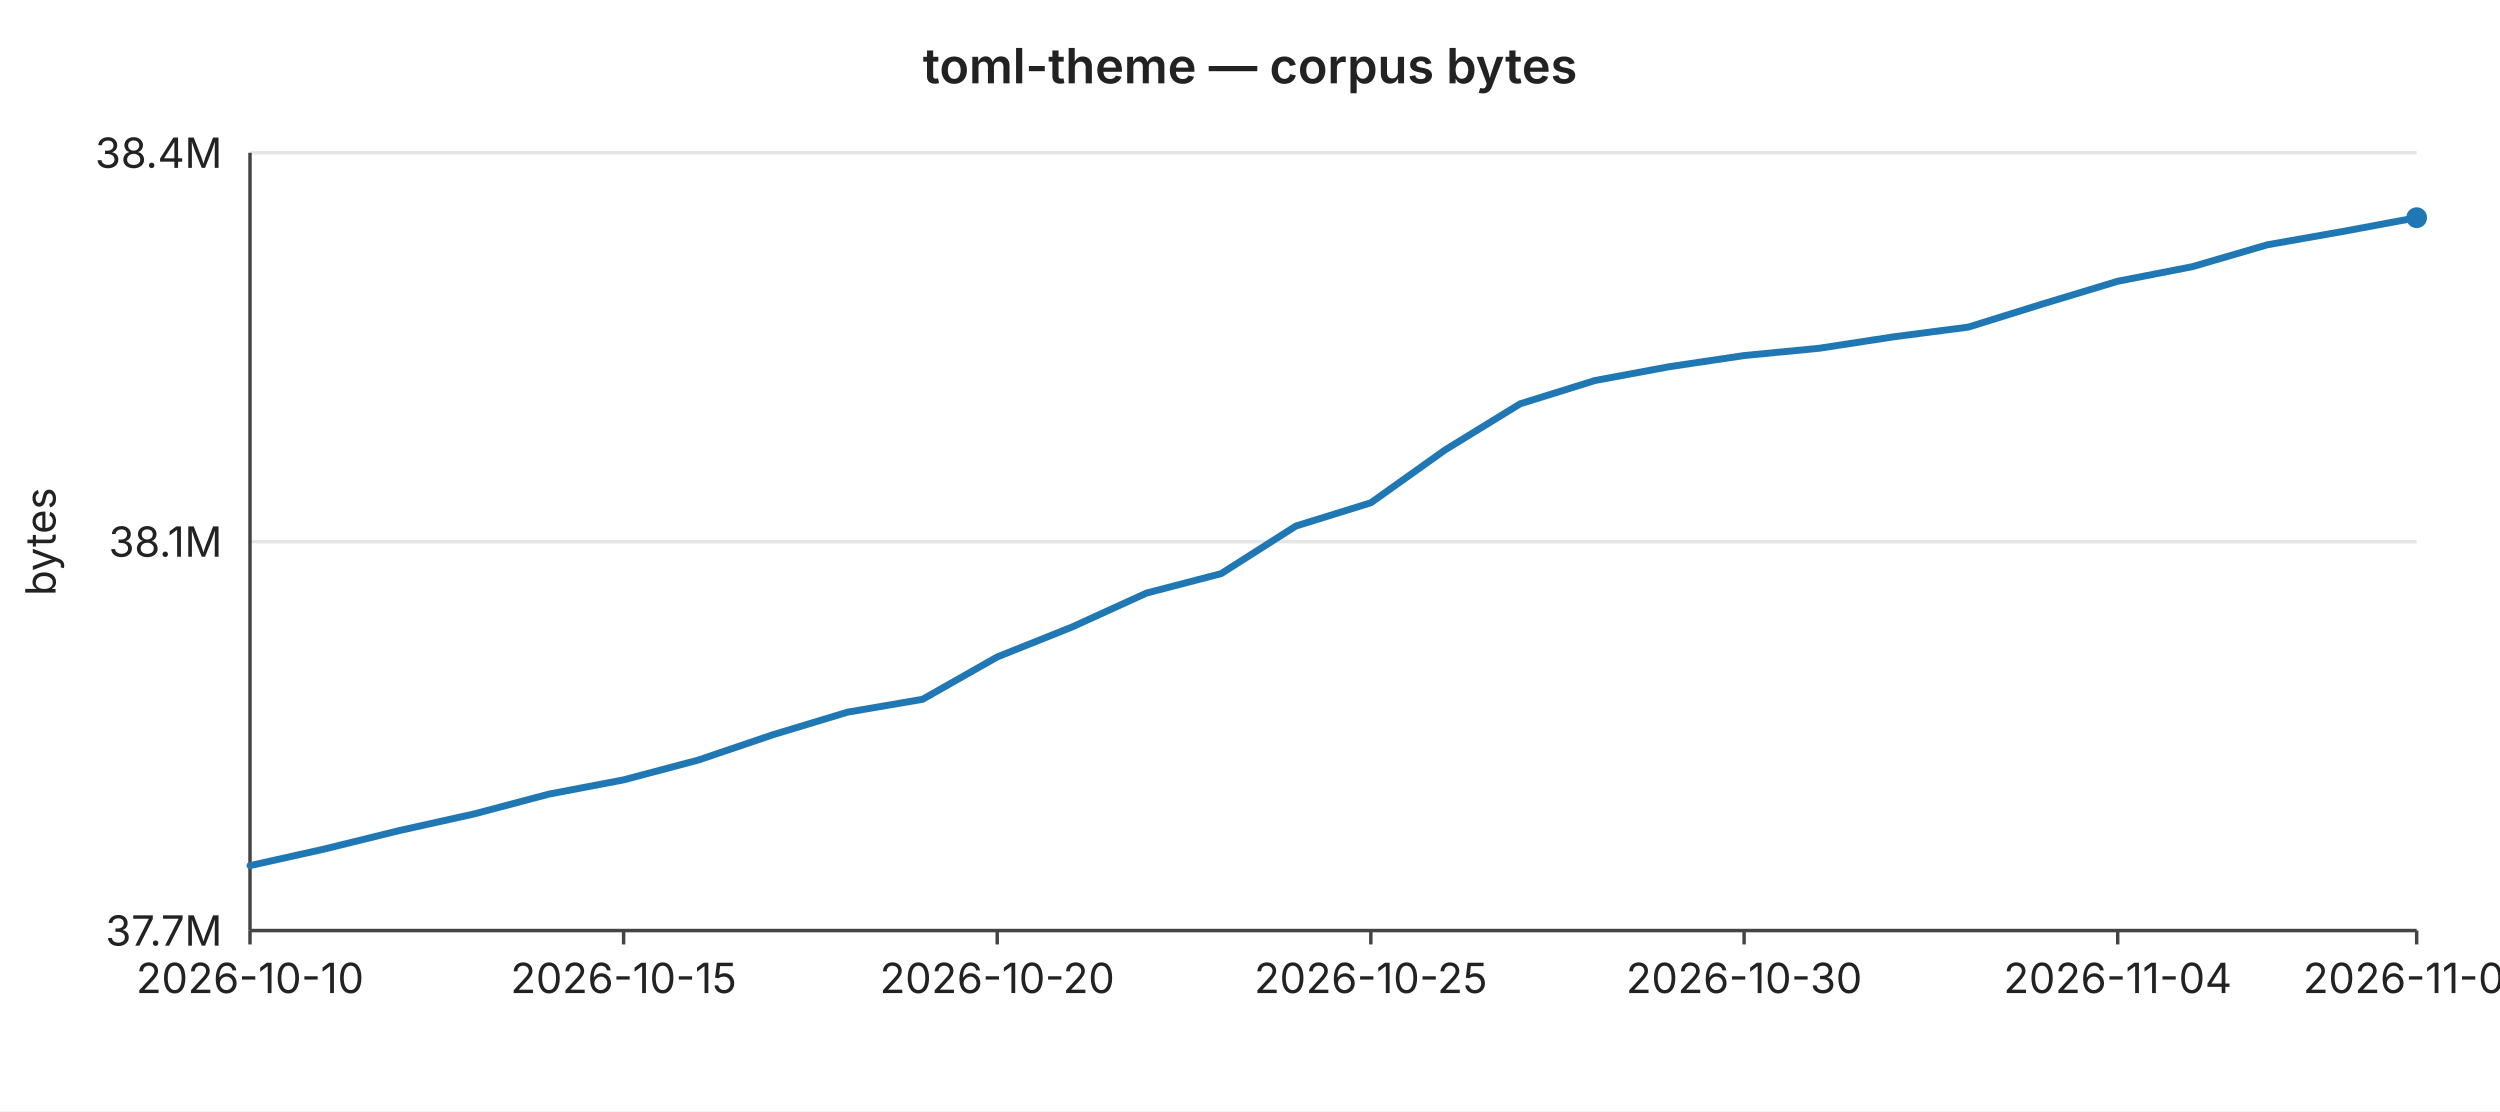
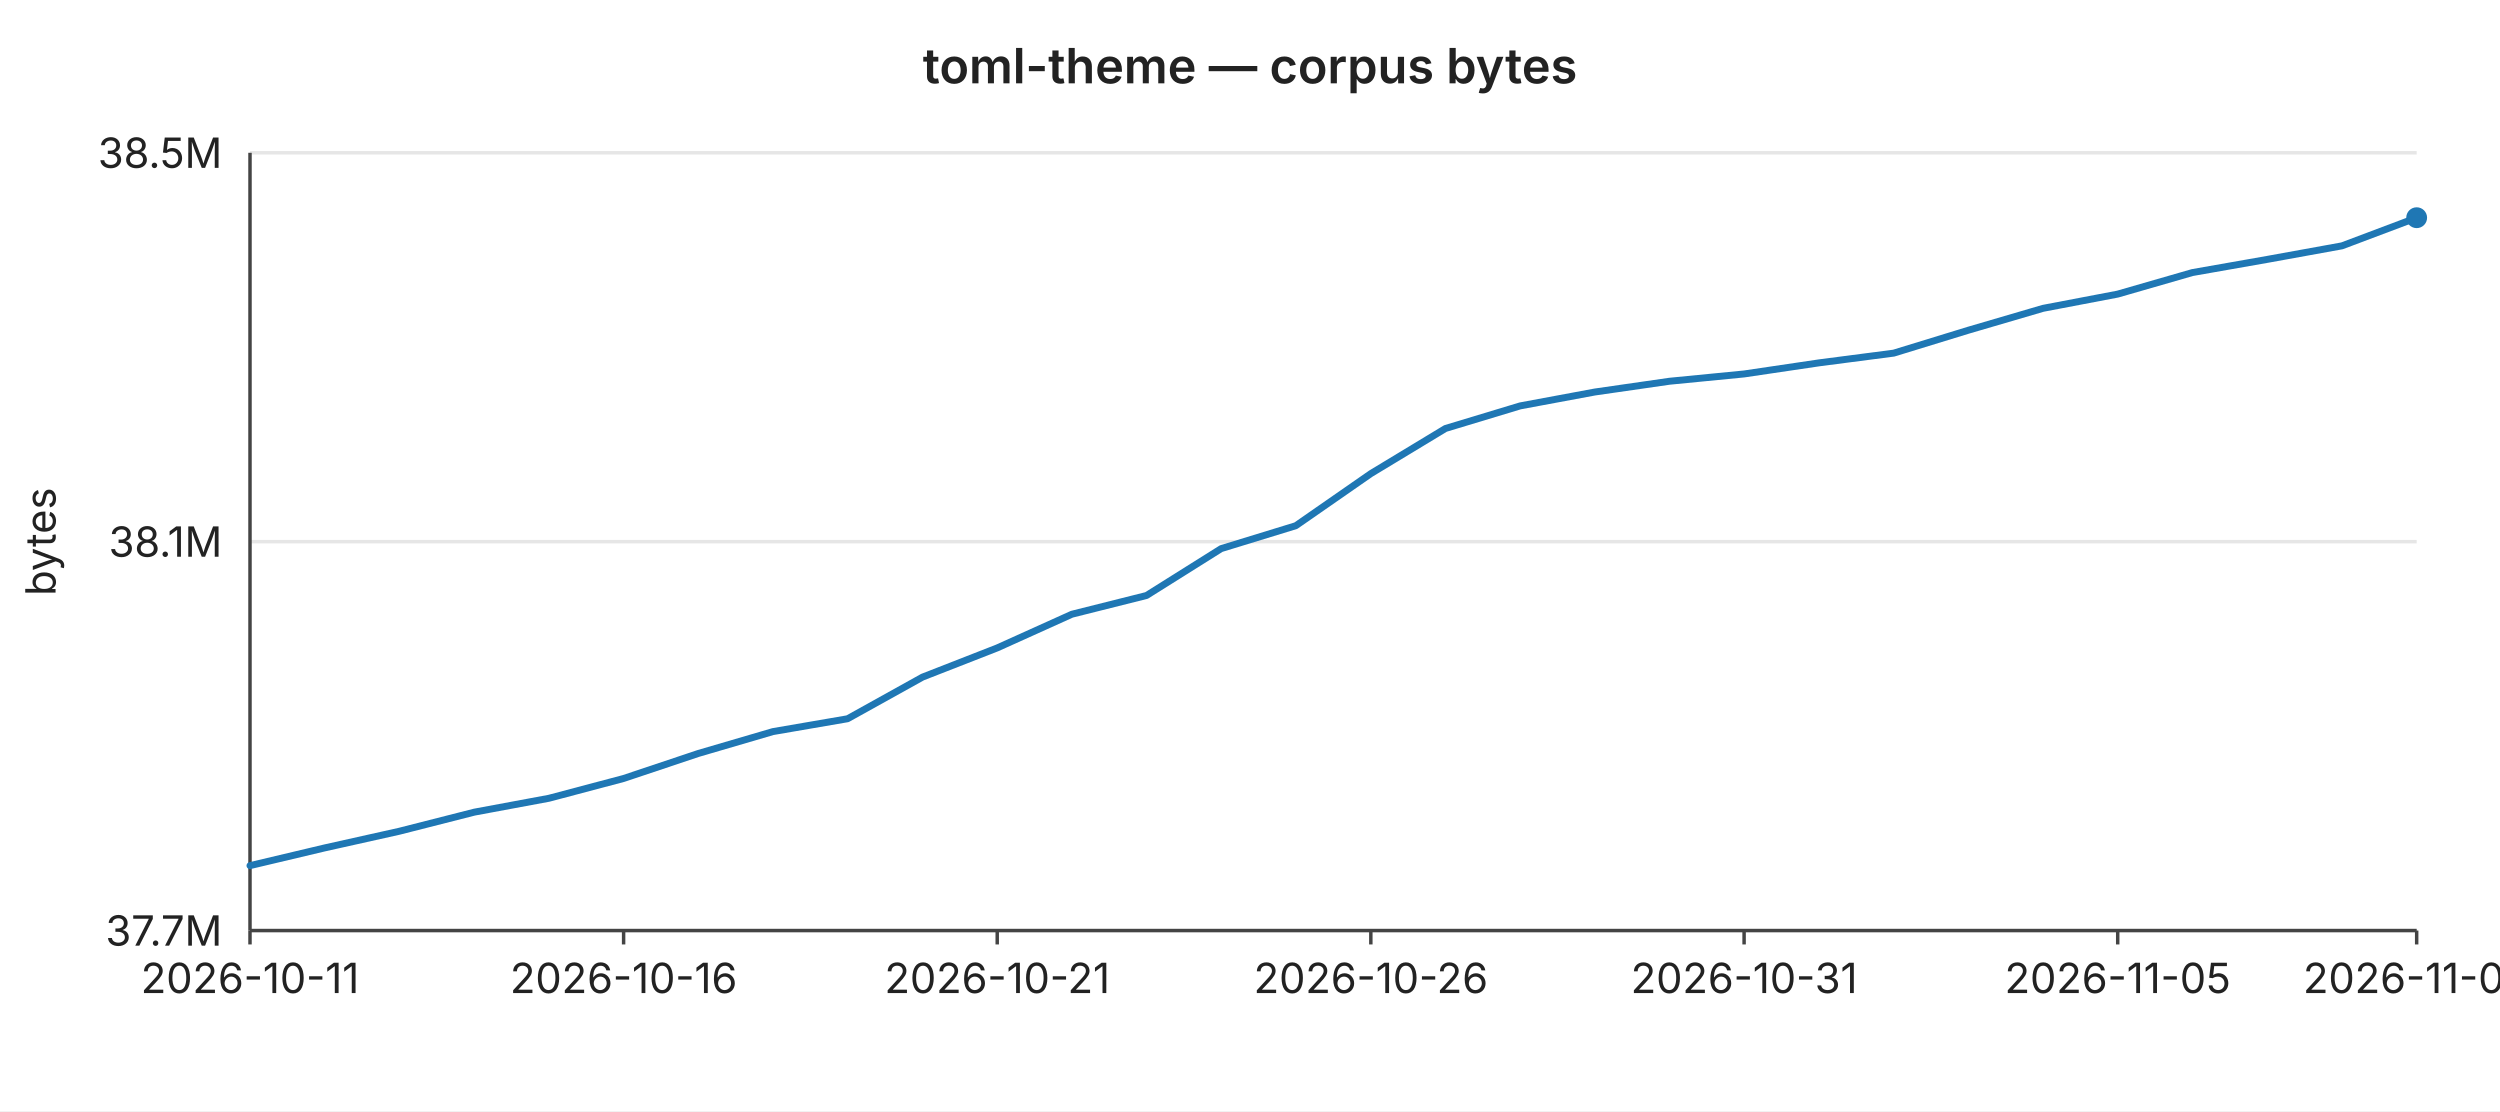
<svg xmlns="http://www.w3.org/2000/svg" width="720" height="320" viewBox="0 0 720 320" font-family="-apple-system,BlinkMacSystemFont,Segoe UI,sans-serif" font-size="12">
  <rect width="720" height="320" fill="#ffffff" />
  <text x="360" y="24" text-anchor="middle" font-size="14" font-weight="600" fill="#222">toml-theme — corpus bytes</text>
  <line x1="72" y1="44.0" x2="696" y2="44.0" stroke="#e6e6e6" stroke-width="1" />
-   <text x="64" y="44.0" text-anchor="end" dominant-baseline="middle" fill="#222">38.4M</text>
+   <text x="64" y="44.0" text-anchor="end" dominant-baseline="middle" fill="#222">38.5M</text>
  <line x1="72" y1="156.0" x2="696" y2="156.0" stroke="#e6e6e6" stroke-width="1" />
  <text x="64" y="156.0" text-anchor="end" dominant-baseline="middle" fill="#222">38.1M</text>
  <line x1="72" y1="268.0" x2="696" y2="268.0" stroke="#e6e6e6" stroke-width="1" />
  <text x="64" y="268.0" text-anchor="end" dominant-baseline="middle" fill="#222">37.7M</text>
  <text x="16" y="156" text-anchor="middle" fill="#222" transform="rotate(-90 16 156)">bytes</text>
  <line x1="72" y1="44" x2="72" y2="268" stroke="#444" stroke-width="1" />
  <line x1="72" y1="268" x2="696" y2="268" stroke="#444" stroke-width="1" />
  <line x1="72.0" y1="268" x2="72.0" y2="272" stroke="#444" stroke-width="1" />
-   <text x="72.0" y="286" text-anchor="middle" fill="#222">2026-10-10</text>
+   <text x="72.0" y="286" text-anchor="middle" fill="#222">2026-10-11</text>
  <line x1="179.6" y1="268" x2="179.6" y2="272" stroke="#444" stroke-width="1" />
-   <text x="179.6" y="286" text-anchor="middle" fill="#222">2026-10-15</text>
+   <text x="179.6" y="286" text-anchor="middle" fill="#222">2026-10-16</text>
  <line x1="287.2" y1="268" x2="287.2" y2="272" stroke="#444" stroke-width="1" />
-   <text x="287.2" y="286" text-anchor="middle" fill="#222">2026-10-20</text>
+   <text x="287.2" y="286" text-anchor="middle" fill="#222">2026-10-21</text>
  <line x1="394.8" y1="268" x2="394.8" y2="272" stroke="#444" stroke-width="1" />
-   <text x="394.8" y="286" text-anchor="middle" fill="#222">2026-10-25</text>
+   <text x="394.8" y="286" text-anchor="middle" fill="#222">2026-10-26</text>
  <line x1="502.3" y1="268" x2="502.3" y2="272" stroke="#444" stroke-width="1" />
-   <text x="502.3" y="286" text-anchor="middle" fill="#222">2026-10-30</text>
+   <text x="502.3" y="286" text-anchor="middle" fill="#222">2026-10-31</text>
  <line x1="609.9" y1="268" x2="609.9" y2="272" stroke="#444" stroke-width="1" />
-   <text x="609.9" y="286" text-anchor="middle" fill="#222">2026-11-04</text>
+   <text x="609.9" y="286" text-anchor="middle" fill="#222">2026-11-05</text>
  <line x1="696.0" y1="268" x2="696.0" y2="272" stroke="#444" stroke-width="1" />
-   <text x="696.0" y="286" text-anchor="middle" fill="#222">2026-11-08</text>
-   <polyline fill="none" stroke="#1f77b4" stroke-width="2" stroke-linejoin="round" stroke-linecap="round" points="72.0,249.3 93.5,244.5 115.0,239.2 136.6,234.4 158.1,228.7 179.6,224.6 201.1,218.9 222.6,211.6 244.1,205.1 265.7,201.4 287.2,189.2 308.7,180.6 330.2,170.8 351.7,165.2 373.2,151.5 394.8,144.8 416.3,129.5 437.8,116.3 459.3,109.6 480.8,105.6 502.3,102.4 523.9,100.3 545.4,97.0 566.9,94.2 588.4,87.5 609.9,81.0 631.4,76.8 653.0,70.5 674.5,66.7 696.0,62.7" />
+   <text x="696.0" y="286" text-anchor="middle" fill="#222">2026-11-09</text>
+   <polyline fill="none" stroke="#1f77b4" stroke-width="2" stroke-linejoin="round" stroke-linecap="round" points="72.0,249.3 93.5,244.2 115.0,239.4 136.6,233.9 158.1,229.9 179.6,224.2 201.1,217.0 222.6,210.7 244.1,207.0 265.7,195.0 287.2,186.6 308.7,176.9 330.2,171.5 351.7,158.0 373.2,151.4 394.8,136.4 416.3,123.4 437.8,116.9 459.3,112.9 480.8,109.8 502.3,107.7 523.9,104.5 545.4,101.7 566.9,95.1 588.4,88.8 609.9,84.7 631.4,78.5 653.0,74.7 674.5,70.8 696.0,62.7" />
  <circle cx="696.0" cy="62.7" r="3" fill="#1f77b4" />
</svg>
